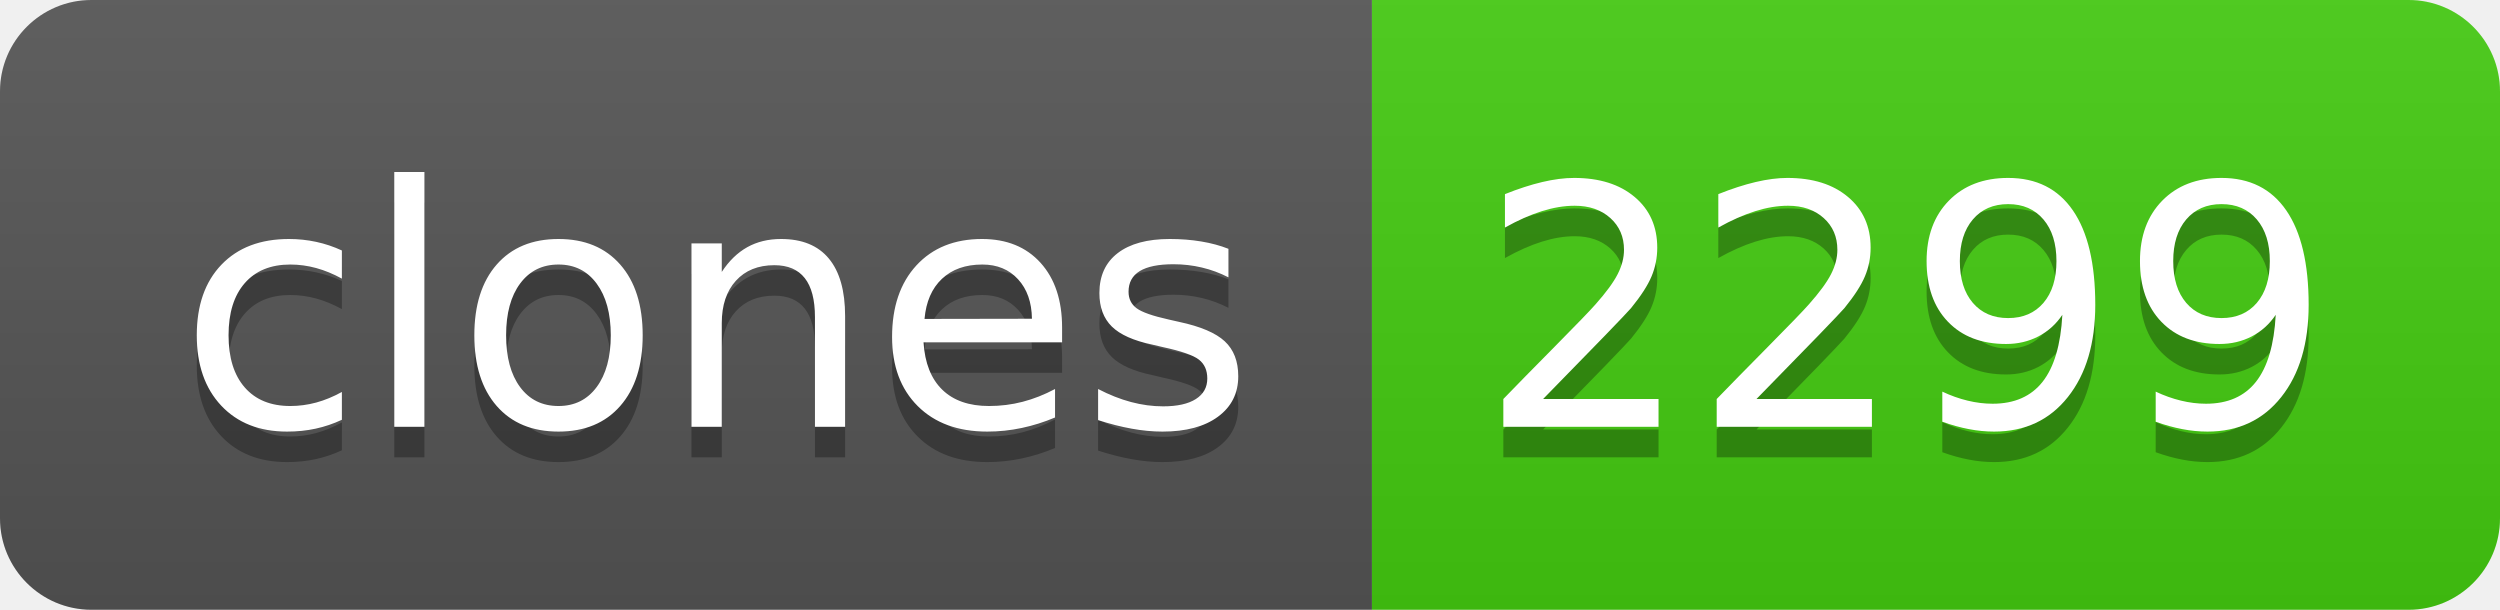
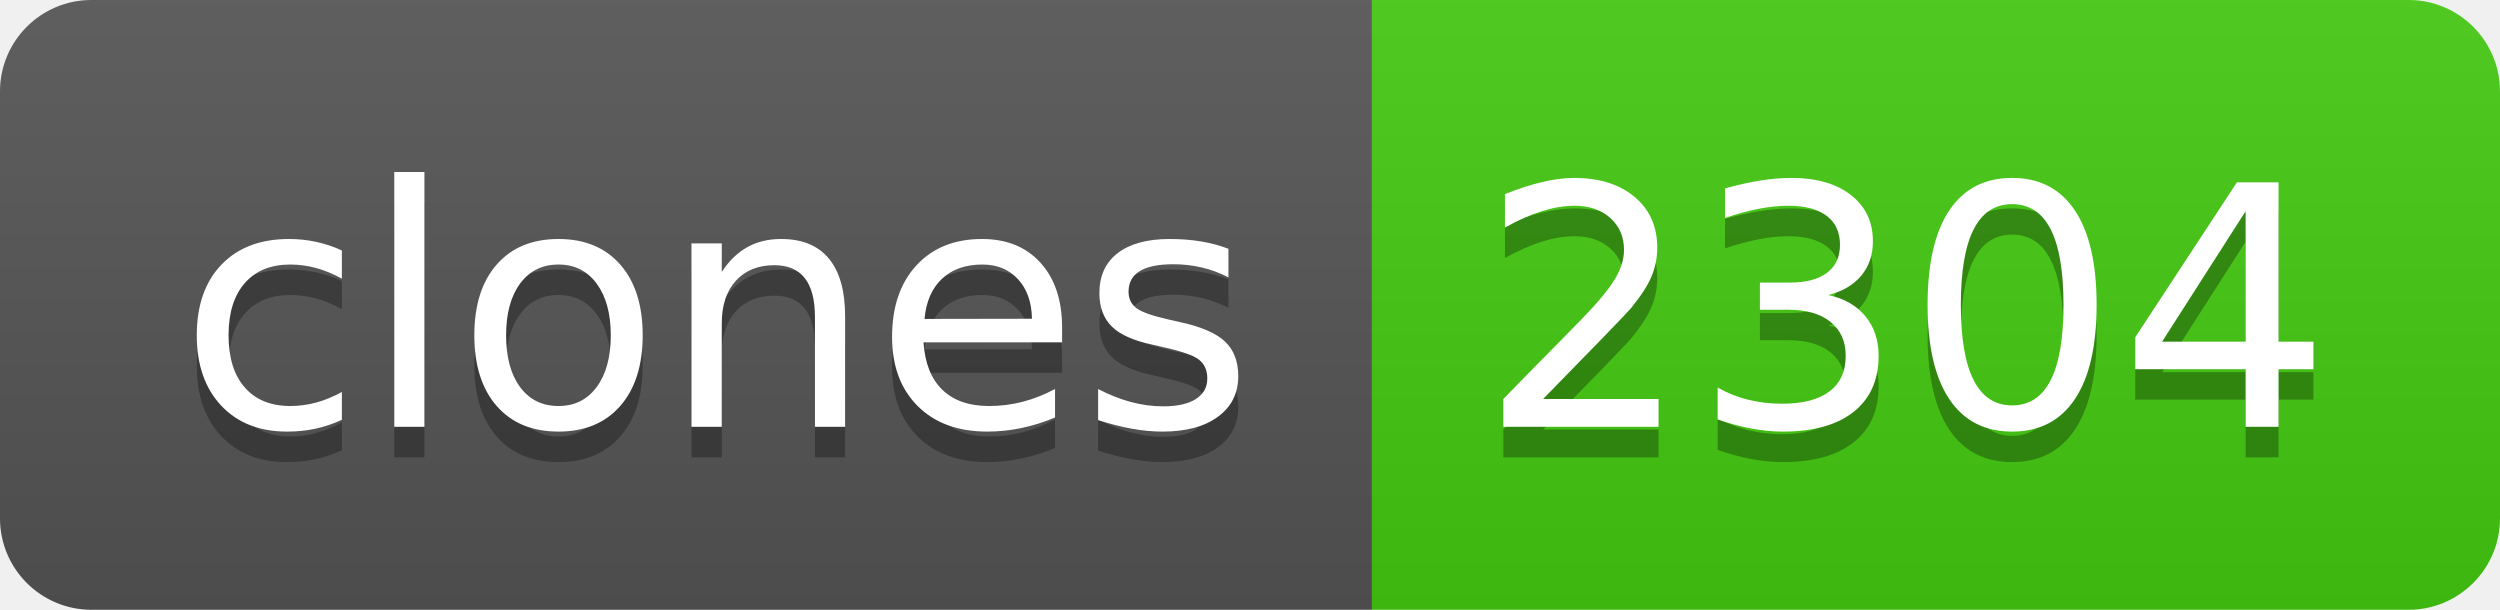
- <svg xmlns="http://www.w3.org/2000/svg" width="82" height="20" role="img" aria-label="clones: 2299">
+ <svg xmlns="http://www.w3.org/2000/svg" width="82" height="20" role="img" aria-label="clones: 2304">
  <linearGradient id="s" x2="0" y2="100%">
    <stop offset="0" stop-color="#bbb" stop-opacity=".1" />
    <stop offset="1" stop-opacity=".1" />
  </linearGradient>
  <clipPath id="r">
    <rect width="82" height="20" rx="3" fill="#fff" />
  </clipPath>
  <g clip-path="url(#r)">
    <rect width="45" height="20" fill="#555" />
    <rect x="45" width="37" height="20" fill="#4c1" />
    <rect width="82" height="20" fill="url(#s)" />
  </g>
  <g fill="#fff" text-anchor="middle" font-family="Verdana,Geneva,DejaVu Sans,sans-serif" text-rendering="geometricPrecision" font-size="110">
    <text aria-hidden="true" x="235" y="150" fill="#010101" fill-opacity=".3" transform="scale(.1)" textLength="350">clones</text>
    <text x="235" y="140" transform="scale(.1)" fill="#fff" textLength="350">clones</text>
-     <text aria-hidden="true" x="625" y="150" fill="#010101" fill-opacity=".3" transform="scale(.1)" textLength="270">2299</text>
-     <text x="625" y="140" transform="scale(.1)" fill="#fff" textLength="270">2299</text>
+     <text aria-hidden="true" x="625" y="150" fill="#010101" fill-opacity=".3" transform="scale(.1)" textLength="270">2304</text>
+     <text x="625" y="140" transform="scale(.1)" fill="#fff" textLength="270">2304</text>
  </g>
</svg>
